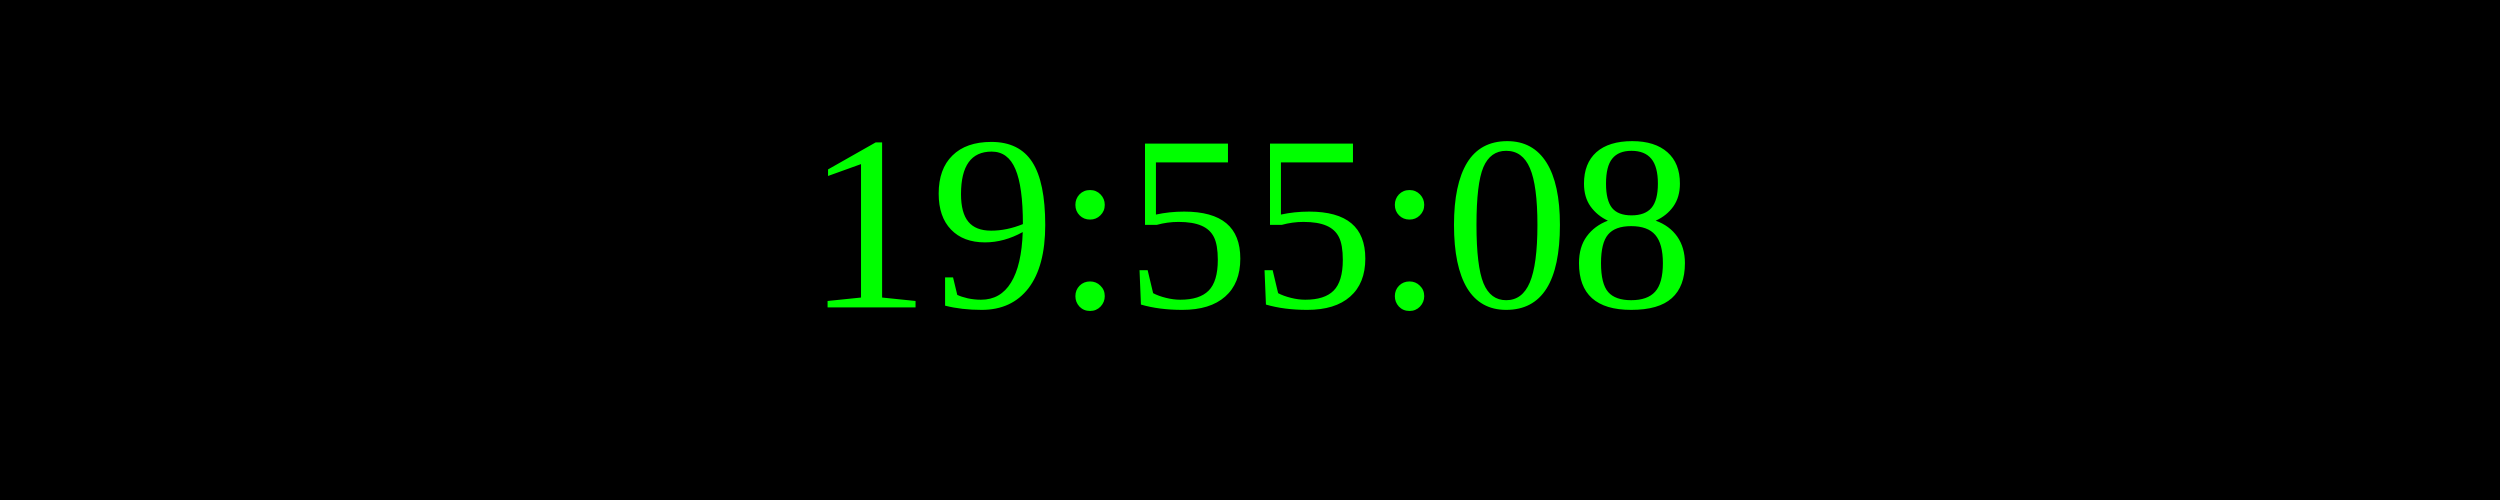
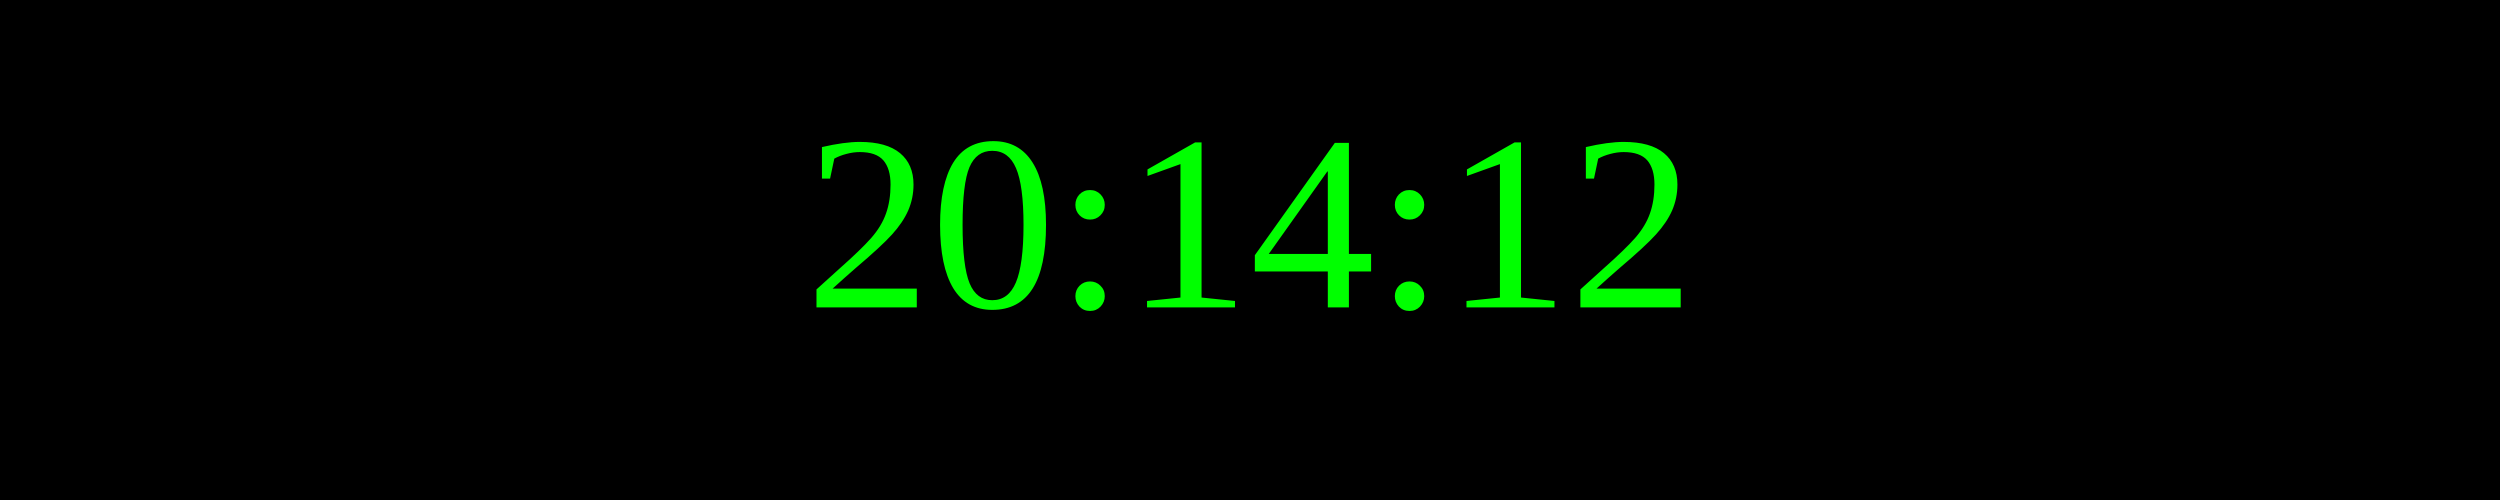
<svg xmlns="http://www.w3.org/2000/svg" width="250" height="50">
  <rect width="100%" height="100%" fill="black" />
  <text x="50%" y="50%" font-size="25" fill="lime" text-anchor="middle" dominant-baseline="middle">
- 19:55:08
+ 20:14:12
</text>
</svg>
